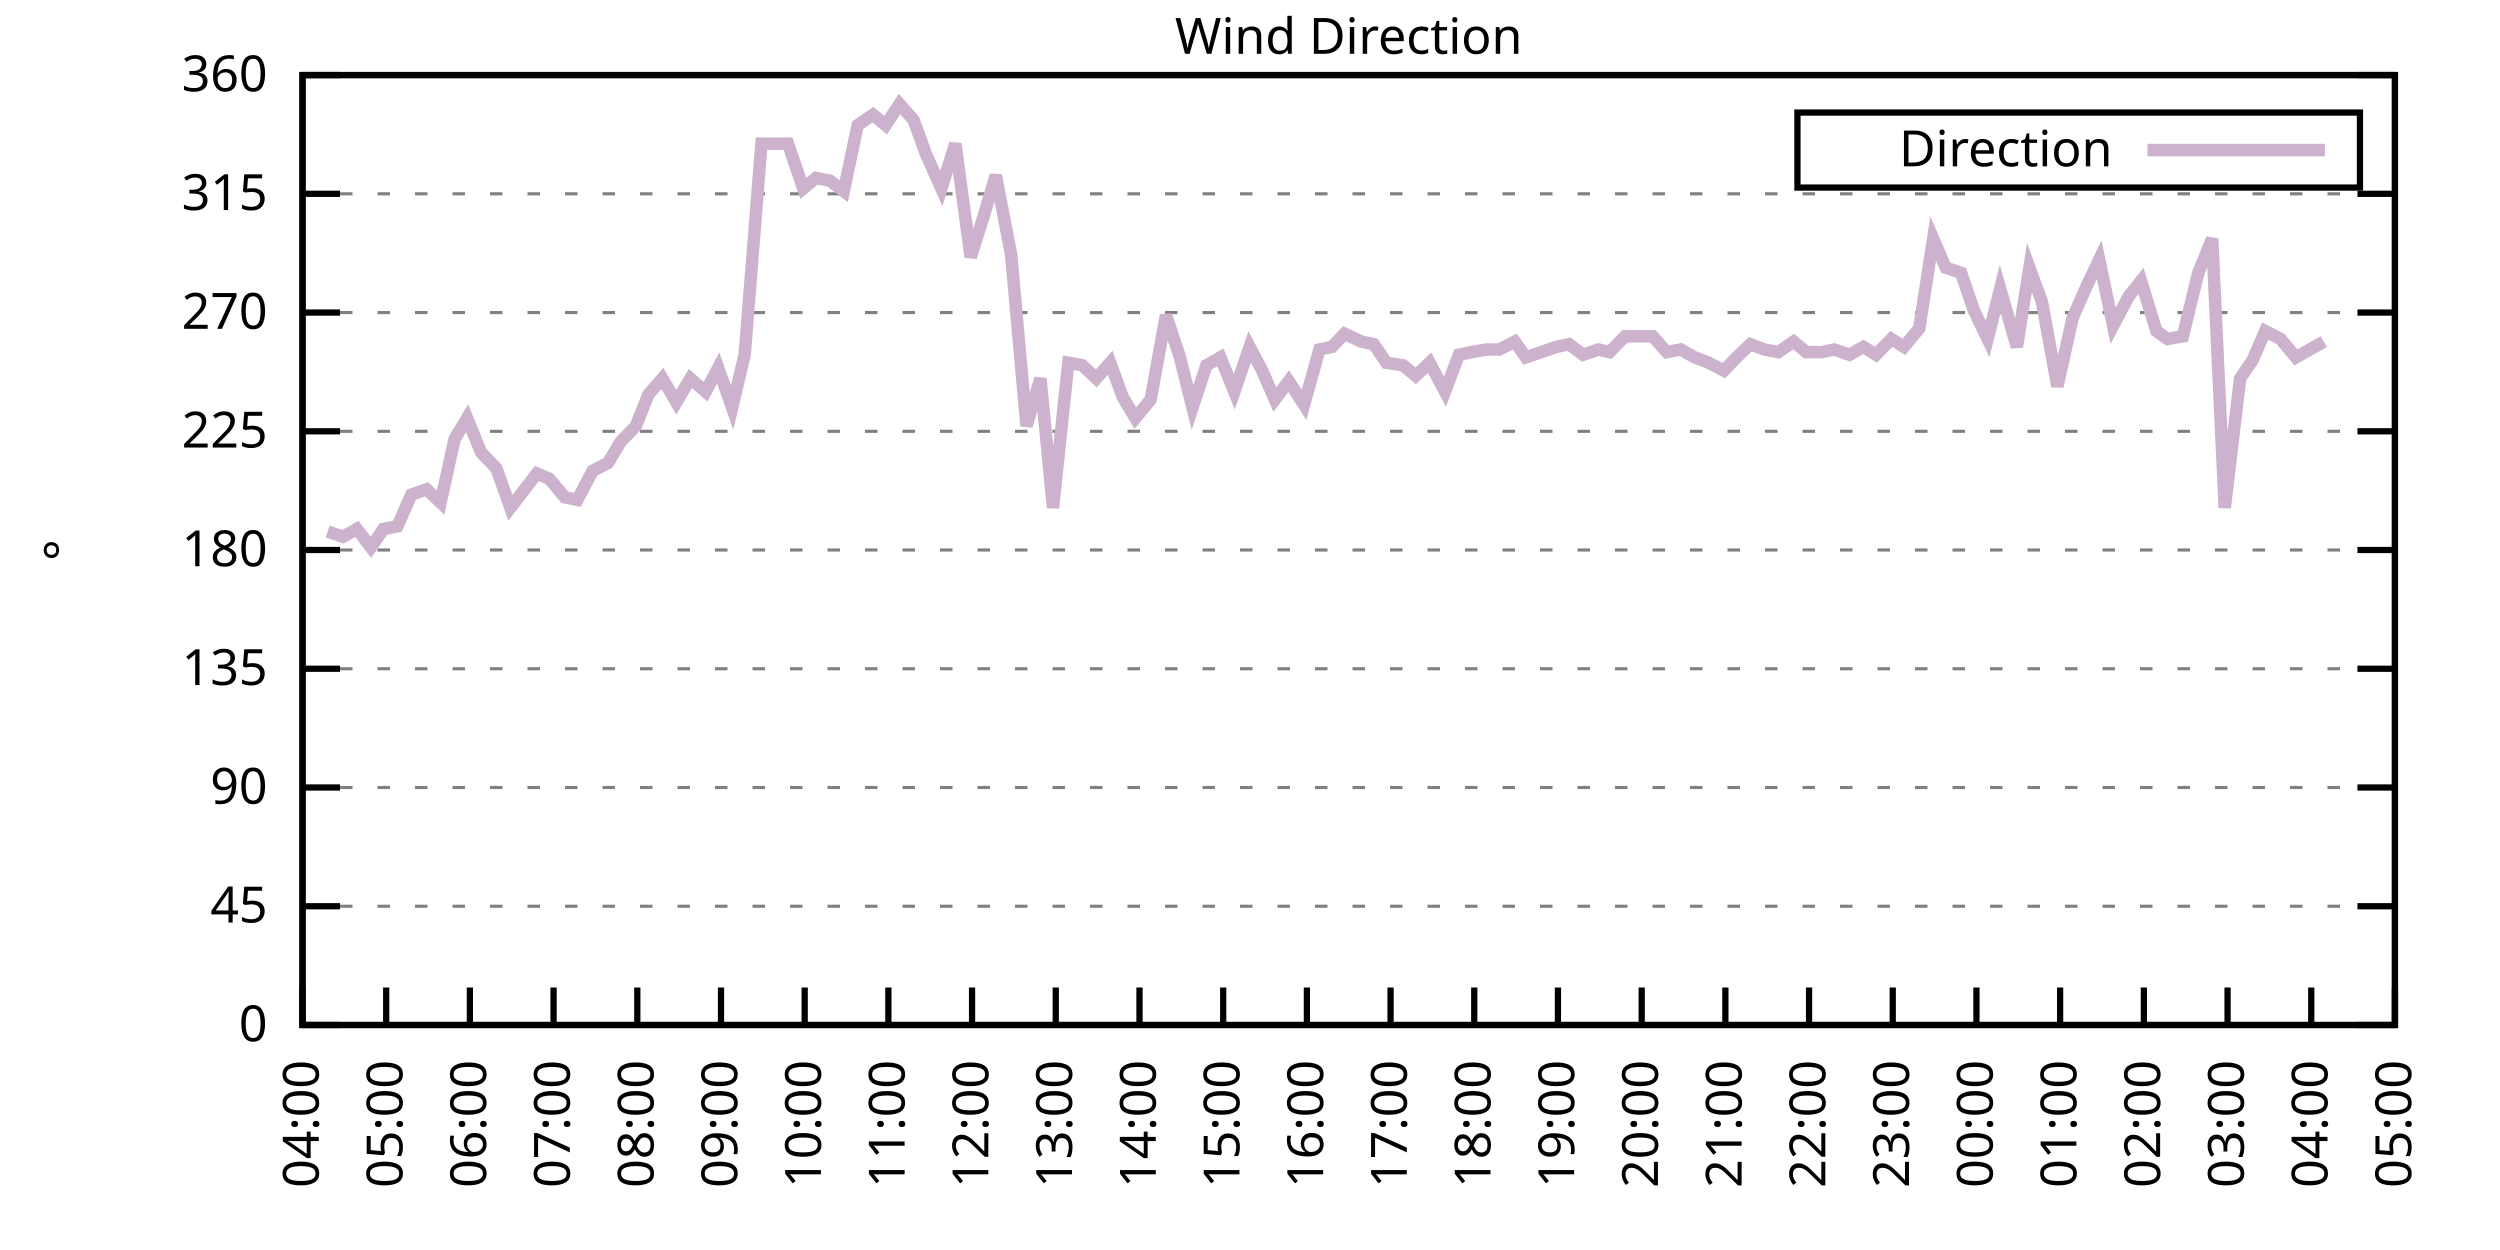
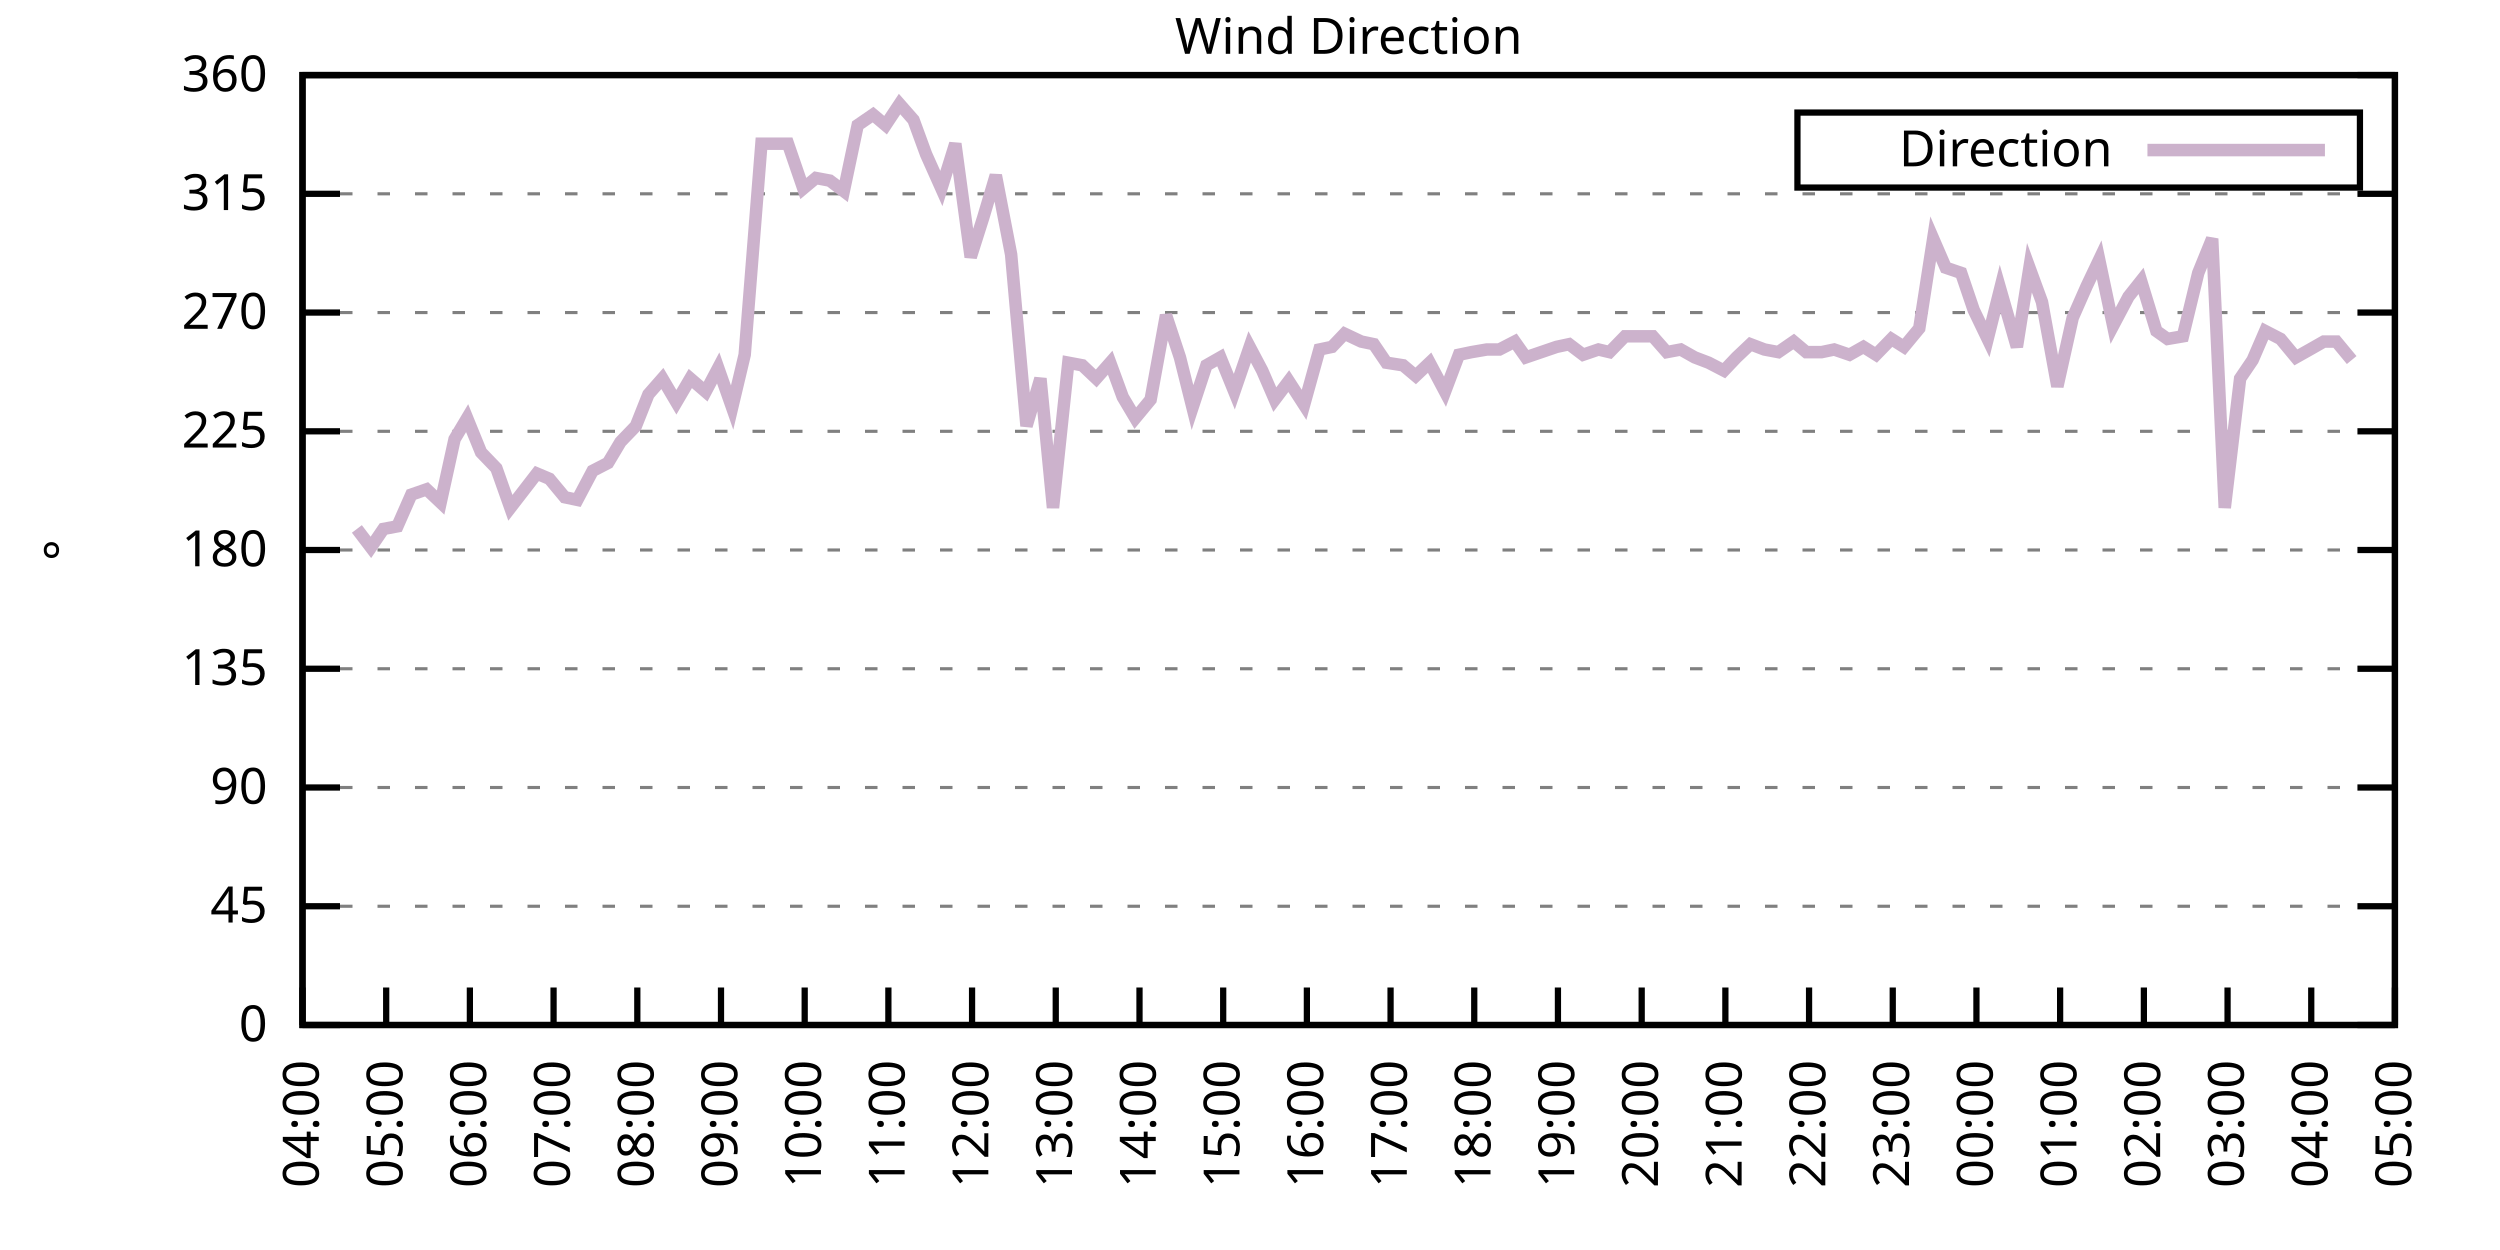
<svg xmlns="http://www.w3.org/2000/svg" xmlns:xlink="http://www.w3.org/1999/xlink" width="400" height="200" viewBox="0 0 400 200">
  <g id="gnuplot_canvas">
    <rect x="0" y="0" width="400" height="200" fill="none" />
    <defs>
      <circle id="gpDot" r="0.5" stroke-width="0.5" stroke="currentColor" />
      <path id="gpPt0" stroke-width="0.333" stroke="currentColor" d="M-1,0 h2 M0,-1 v2" />
      <path id="gpPt1" stroke-width="0.333" stroke="currentColor" d="M-1,-1 L1,1 M1,-1 L-1,1" />
      <path id="gpPt2" stroke-width="0.333" stroke="currentColor" d="M-1,0 L1,0 M0,-1 L0,1 M-1,-1 L1,1 M-1,1 L1,-1" />
      <rect id="gpPt3" stroke-width="0.333" stroke="currentColor" x="-1" y="-1" width="2" height="2" />
      <rect id="gpPt4" stroke-width="0.333" stroke="currentColor" fill="currentColor" x="-1" y="-1" width="2" height="2" />
      <circle id="gpPt5" stroke-width="0.333" stroke="currentColor" cx="0" cy="0" r="1" />
      <use xlink:href="#gpPt5" id="gpPt6" fill="currentColor" stroke="none" />
      <path id="gpPt7" stroke-width="0.333" stroke="currentColor" d="M0,-1.33 L-1.33,0.67 L1.33,0.67 z" />
      <use xlink:href="#gpPt7" id="gpPt8" fill="currentColor" stroke="none" />
      <use xlink:href="#gpPt7" id="gpPt9" stroke="currentColor" transform="rotate(180)" />
      <use xlink:href="#gpPt9" id="gpPt10" fill="currentColor" stroke="none" />
      <use xlink:href="#gpPt3" id="gpPt11" stroke="currentColor" transform="rotate(45)" />
      <use xlink:href="#gpPt11" id="gpPt12" fill="currentColor" stroke="none" />
      <path id="gpPt13" stroke-width="0.333" stroke="currentColor" d="M0,1.330 L1.265,0.411 L0.782,-1.067 L-0.782,-1.076 L-1.265,0.411 z" />
      <use xlink:href="#gpPt13" id="gpPt14" fill="currentColor" stroke="none" />
      <filter id="textbox" filterUnits="objectBoundingBox" x="0" y="0" height="1" width="1">
        <feFlood flood-color="white" flood-opacity="1" result="bgnd" />
        <feComposite in="SourceGraphic" in2="bgnd" operator="atop" />
      </filter>
      <filter id="greybox" filterUnits="objectBoundingBox" x="0" y="0" height="1" width="1">
        <feFlood flood-color="lightgrey" flood-opacity="1" result="grey" />
        <feComposite in="SourceGraphic" in2="grey" operator="atop" />
      </filter>
    </defs>
    <g fill="none" color="white" stroke="currentColor" stroke-width="1.00" stroke-linecap="butt" stroke-linejoin="miter">
</g>
    <g fill="none" color="black" stroke="currentColor" stroke-width="1.00" stroke-linecap="butt" stroke-linejoin="miter">
      <g stroke="none" shape-rendering="crispEdges">
        <polygon fill="rgb(255, 255, 255)" points="48.40,164.00 383.18,164.00 383.18,12.02 48.40,12.02 " />
      </g>
    </g>
    <g fill="none" color="black" stroke="currentColor" stroke-width="1.00" stroke-linecap="butt" stroke-linejoin="miter">
</g>
    <g fill="none" color="black" stroke="black" stroke-width="0.50" stroke-linecap="butt" stroke-linejoin="miter">
</g>
    <g fill="none" color="gray" stroke="currentColor" stroke-width="0.50" stroke-linecap="butt" stroke-linejoin="miter">
      <path stroke="gray" stroke-dasharray="2,4" class="gridline" d="M48.40,164.00 L383.19,164.00  " />
    </g>
    <g fill="none" color="gray" stroke="gray" stroke-width="1.00" stroke-linecap="butt" stroke-linejoin="miter">
</g>
    <g fill="none" color="black" stroke="currentColor" stroke-width="1.00" stroke-linecap="butt" stroke-linejoin="miter">
      <path stroke="black" d="M48.40,164.00 L54.40,164.00 M383.19,164.00 L377.19,164.00  " />
      <g transform="translate(42.80,166.60)" stroke="none" fill="black" font-family="Sans" font-size="8.00" text-anchor="end">
        <text>
          <tspan font-family="Sans"> 0</tspan>
        </text>
      </g>
    </g>
    <g fill="none" color="black" stroke="currentColor" stroke-width="1.00" stroke-linecap="butt" stroke-linejoin="miter">
</g>
    <g fill="none" color="black" stroke="black" stroke-width="0.50" stroke-linecap="butt" stroke-linejoin="miter">
</g>
    <g fill="none" color="gray" stroke="currentColor" stroke-width="0.50" stroke-linecap="butt" stroke-linejoin="miter">
      <path stroke="gray" stroke-dasharray="2,4" class="gridline" d="M48.40,145.00 L383.19,145.00  " />
    </g>
    <g fill="none" color="gray" stroke="gray" stroke-width="1.00" stroke-linecap="butt" stroke-linejoin="miter">
</g>
    <g fill="none" color="black" stroke="currentColor" stroke-width="1.00" stroke-linecap="butt" stroke-linejoin="miter">
      <path stroke="black" d="M48.40,145.00 L54.40,145.00 M383.19,145.00 L377.19,145.00  " />
      <g transform="translate(42.80,147.60)" stroke="none" fill="black" font-family="Sans" font-size="8.00" text-anchor="end">
        <text>
          <tspan font-family="Sans"> 45</tspan>
        </text>
      </g>
    </g>
    <g fill="none" color="black" stroke="currentColor" stroke-width="1.00" stroke-linecap="butt" stroke-linejoin="miter">
</g>
    <g fill="none" color="black" stroke="black" stroke-width="0.50" stroke-linecap="butt" stroke-linejoin="miter">
</g>
    <g fill="none" color="gray" stroke="currentColor" stroke-width="0.50" stroke-linecap="butt" stroke-linejoin="miter">
      <path stroke="gray" stroke-dasharray="2,4" class="gridline" d="M48.40,126.00 L383.19,126.00  " />
    </g>
    <g fill="none" color="gray" stroke="gray" stroke-width="1.00" stroke-linecap="butt" stroke-linejoin="miter">
</g>
    <g fill="none" color="black" stroke="currentColor" stroke-width="1.00" stroke-linecap="butt" stroke-linejoin="miter">
      <path stroke="black" d="M48.40,126.00 L54.40,126.00 M383.19,126.00 L377.19,126.00  " />
      <g transform="translate(42.80,128.60)" stroke="none" fill="black" font-family="Sans" font-size="8.00" text-anchor="end">
        <text>
          <tspan font-family="Sans"> 90</tspan>
        </text>
      </g>
    </g>
    <g fill="none" color="black" stroke="currentColor" stroke-width="1.00" stroke-linecap="butt" stroke-linejoin="miter">
</g>
    <g fill="none" color="black" stroke="black" stroke-width="0.50" stroke-linecap="butt" stroke-linejoin="miter">
</g>
    <g fill="none" color="gray" stroke="currentColor" stroke-width="0.50" stroke-linecap="butt" stroke-linejoin="miter">
      <path stroke="gray" stroke-dasharray="2,4" class="gridline" d="M48.40,107.00 L383.19,107.00  " />
    </g>
    <g fill="none" color="gray" stroke="gray" stroke-width="1.00" stroke-linecap="butt" stroke-linejoin="miter">
</g>
    <g fill="none" color="black" stroke="currentColor" stroke-width="1.00" stroke-linecap="butt" stroke-linejoin="miter">
      <path stroke="black" d="M48.40,107.00 L54.40,107.00 M383.19,107.00 L377.19,107.00  " />
      <g transform="translate(42.80,109.60)" stroke="none" fill="black" font-family="Sans" font-size="8.00" text-anchor="end">
        <text>
          <tspan font-family="Sans"> 135</tspan>
        </text>
      </g>
    </g>
    <g fill="none" color="black" stroke="currentColor" stroke-width="1.00" stroke-linecap="butt" stroke-linejoin="miter">
</g>
    <g fill="none" color="black" stroke="black" stroke-width="0.50" stroke-linecap="butt" stroke-linejoin="miter">
</g>
    <g fill="none" color="gray" stroke="currentColor" stroke-width="0.50" stroke-linecap="butt" stroke-linejoin="miter">
      <path stroke="gray" stroke-dasharray="2,4" class="gridline" d="M48.40,88.00 L383.19,88.00  " />
    </g>
    <g fill="none" color="gray" stroke="gray" stroke-width="1.00" stroke-linecap="butt" stroke-linejoin="miter">
</g>
    <g fill="none" color="black" stroke="currentColor" stroke-width="1.00" stroke-linecap="butt" stroke-linejoin="miter">
      <path stroke="black" d="M48.40,88.00 L54.40,88.00 M383.19,88.00 L377.19,88.00  " />
      <g transform="translate(42.80,90.60)" stroke="none" fill="black" font-family="Sans" font-size="8.00" text-anchor="end">
        <text>
          <tspan font-family="Sans"> 180</tspan>
        </text>
      </g>
    </g>
    <g fill="none" color="black" stroke="currentColor" stroke-width="1.00" stroke-linecap="butt" stroke-linejoin="miter">
</g>
    <g fill="none" color="black" stroke="black" stroke-width="0.50" stroke-linecap="butt" stroke-linejoin="miter">
</g>
    <g fill="none" color="gray" stroke="currentColor" stroke-width="0.50" stroke-linecap="butt" stroke-linejoin="miter">
      <path stroke="gray" stroke-dasharray="2,4" class="gridline" d="M48.40,69.01 L383.19,69.01  " />
    </g>
    <g fill="none" color="gray" stroke="gray" stroke-width="1.00" stroke-linecap="butt" stroke-linejoin="miter">
</g>
    <g fill="none" color="black" stroke="currentColor" stroke-width="1.00" stroke-linecap="butt" stroke-linejoin="miter">
      <path stroke="black" d="M48.40,69.01 L54.40,69.01 M383.19,69.01 L377.19,69.01  " />
      <g transform="translate(42.80,71.61)" stroke="none" fill="black" font-family="Sans" font-size="8.00" text-anchor="end">
        <text>
          <tspan font-family="Sans"> 225</tspan>
        </text>
      </g>
    </g>
    <g fill="none" color="black" stroke="currentColor" stroke-width="1.00" stroke-linecap="butt" stroke-linejoin="miter">
</g>
    <g fill="none" color="black" stroke="black" stroke-width="0.50" stroke-linecap="butt" stroke-linejoin="miter">
</g>
    <g fill="none" color="gray" stroke="currentColor" stroke-width="0.50" stroke-linecap="butt" stroke-linejoin="miter">
      <path stroke="gray" stroke-dasharray="2,4" class="gridline" d="M48.40,50.01 L383.19,50.01  " />
    </g>
    <g fill="none" color="gray" stroke="gray" stroke-width="1.00" stroke-linecap="butt" stroke-linejoin="miter">
</g>
    <g fill="none" color="black" stroke="currentColor" stroke-width="1.00" stroke-linecap="butt" stroke-linejoin="miter">
      <path stroke="black" d="M48.40,50.01 L54.40,50.01 M383.19,50.01 L377.19,50.01  " />
      <g transform="translate(42.80,52.61)" stroke="none" fill="black" font-family="Sans" font-size="8.00" text-anchor="end">
        <text>
          <tspan font-family="Sans"> 270</tspan>
        </text>
      </g>
    </g>
    <g fill="none" color="black" stroke="currentColor" stroke-width="1.00" stroke-linecap="butt" stroke-linejoin="miter">
</g>
    <g fill="none" color="black" stroke="black" stroke-width="0.50" stroke-linecap="butt" stroke-linejoin="miter">
</g>
    <g fill="none" color="gray" stroke="currentColor" stroke-width="0.50" stroke-linecap="butt" stroke-linejoin="miter">
      <path stroke="gray" stroke-dasharray="2,4" class="gridline" d="M48.40,31.01 L383.19,31.01  " />
    </g>
    <g fill="none" color="gray" stroke="gray" stroke-width="1.00" stroke-linecap="butt" stroke-linejoin="miter">
</g>
    <g fill="none" color="black" stroke="currentColor" stroke-width="1.00" stroke-linecap="butt" stroke-linejoin="miter">
      <path stroke="black" d="M48.40,31.01 L54.40,31.01 M383.19,31.01 L377.19,31.01  " />
      <g transform="translate(42.80,33.61)" stroke="none" fill="black" font-family="Sans" font-size="8.00" text-anchor="end">
        <text>
          <tspan font-family="Sans"> 315</tspan>
        </text>
      </g>
    </g>
    <g fill="none" color="black" stroke="currentColor" stroke-width="1.00" stroke-linecap="butt" stroke-linejoin="miter">
</g>
    <g fill="none" color="black" stroke="black" stroke-width="0.50" stroke-linecap="butt" stroke-linejoin="miter">
</g>
    <g fill="none" color="gray" stroke="currentColor" stroke-width="0.50" stroke-linecap="butt" stroke-linejoin="miter">
      <path stroke="gray" stroke-dasharray="2,4" class="gridline" d="M48.40,12.01 L383.19,12.01  " />
    </g>
    <g fill="none" color="gray" stroke="gray" stroke-width="1.00" stroke-linecap="butt" stroke-linejoin="miter">
</g>
    <g fill="none" color="black" stroke="currentColor" stroke-width="1.00" stroke-linecap="butt" stroke-linejoin="miter">
      <path stroke="black" d="M48.40,12.01 L54.40,12.01 M383.19,12.01 L377.19,12.01  " />
      <g transform="translate(42.80,14.61)" stroke="none" fill="black" font-family="Sans" font-size="8.00" text-anchor="end">
        <text>
          <tspan font-family="Sans"> 360</tspan>
        </text>
      </g>
    </g>
    <g fill="none" color="black" stroke="currentColor" stroke-width="1.00" stroke-linecap="butt" stroke-linejoin="miter">
      <path stroke="black" d="M48.40,164.00 L48.40,158.00  " />
      <g transform="translate(51.00,169.60) rotate(270.00)" stroke="none" fill="black" font-family="Sans" font-size="8.00" text-anchor="end">
        <text>
          <tspan font-family="Sans">04:00</tspan>
        </text>
      </g>
    </g>
    <g fill="none" color="black" stroke="currentColor" stroke-width="1.00" stroke-linecap="butt" stroke-linejoin="miter">
      <path stroke="black" d="M61.79,164.00 L61.79,158.00  " />
      <g transform="translate(64.39,169.60) rotate(270.00)" stroke="none" fill="black" font-family="Sans" font-size="8.00" text-anchor="end">
        <text>
          <tspan font-family="Sans">05:00</tspan>
        </text>
      </g>
    </g>
    <g fill="none" color="black" stroke="currentColor" stroke-width="1.00" stroke-linecap="butt" stroke-linejoin="miter">
      <path stroke="black" d="M75.18,164.00 L75.18,158.00  " />
      <g transform="translate(77.78,169.60) rotate(270.00)" stroke="none" fill="black" font-family="Sans" font-size="8.00" text-anchor="end">
        <text>
          <tspan font-family="Sans">06:00</tspan>
        </text>
      </g>
    </g>
    <g fill="none" color="black" stroke="currentColor" stroke-width="1.00" stroke-linecap="butt" stroke-linejoin="miter">
      <path stroke="black" d="M88.57,164.00 L88.57,158.00  " />
      <g transform="translate(91.17,169.60) rotate(270.00)" stroke="none" fill="black" font-family="Sans" font-size="8.00" text-anchor="end">
        <text>
          <tspan font-family="Sans">07:00</tspan>
        </text>
      </g>
    </g>
    <g fill="none" color="black" stroke="currentColor" stroke-width="1.00" stroke-linecap="butt" stroke-linejoin="miter">
      <path stroke="black" d="M101.97,164.00 L101.97,158.00  " />
      <g transform="translate(104.57,169.60) rotate(270.00)" stroke="none" fill="black" font-family="Sans" font-size="8.00" text-anchor="end">
        <text>
          <tspan font-family="Sans">08:00</tspan>
        </text>
      </g>
    </g>
    <g fill="none" color="black" stroke="currentColor" stroke-width="1.00" stroke-linecap="butt" stroke-linejoin="miter">
      <path stroke="black" d="M115.36,164.00 L115.36,158.00  " />
      <g transform="translate(117.96,169.60) rotate(270.00)" stroke="none" fill="black" font-family="Sans" font-size="8.00" text-anchor="end">
        <text>
          <tspan font-family="Sans">09:00</tspan>
        </text>
      </g>
    </g>
    <g fill="none" color="black" stroke="currentColor" stroke-width="1.00" stroke-linecap="butt" stroke-linejoin="miter">
      <path stroke="black" d="M128.75,164.00 L128.75,158.00  " />
      <g transform="translate(131.35,169.60) rotate(270.00)" stroke="none" fill="black" font-family="Sans" font-size="8.00" text-anchor="end">
        <text>
          <tspan font-family="Sans">10:00</tspan>
        </text>
      </g>
    </g>
    <g fill="none" color="black" stroke="currentColor" stroke-width="1.00" stroke-linecap="butt" stroke-linejoin="miter">
      <path stroke="black" d="M142.14,164.00 L142.14,158.00  " />
      <g transform="translate(144.74,169.60) rotate(270.00)" stroke="none" fill="black" font-family="Sans" font-size="8.00" text-anchor="end">
        <text>
          <tspan font-family="Sans">11:00</tspan>
        </text>
      </g>
    </g>
    <g fill="none" color="black" stroke="currentColor" stroke-width="1.00" stroke-linecap="butt" stroke-linejoin="miter">
      <path stroke="black" d="M155.53,164.00 L155.53,158.00  " />
      <g transform="translate(158.13,169.60) rotate(270.00)" stroke="none" fill="black" font-family="Sans" font-size="8.00" text-anchor="end">
        <text>
          <tspan font-family="Sans">12:00</tspan>
        </text>
      </g>
    </g>
    <g fill="none" color="black" stroke="currentColor" stroke-width="1.00" stroke-linecap="butt" stroke-linejoin="miter">
      <path stroke="black" d="M168.92,164.00 L168.92,158.00  " />
      <g transform="translate(171.52,169.60) rotate(270.00)" stroke="none" fill="black" font-family="Sans" font-size="8.00" text-anchor="end">
        <text>
          <tspan font-family="Sans">13:00</tspan>
        </text>
      </g>
    </g>
    <g fill="none" color="black" stroke="currentColor" stroke-width="1.00" stroke-linecap="butt" stroke-linejoin="miter">
      <path stroke="black" d="M182.32,164.00 L182.32,158.00  " />
      <g transform="translate(184.92,169.60) rotate(270.00)" stroke="none" fill="black" font-family="Sans" font-size="8.00" text-anchor="end">
        <text>
          <tspan font-family="Sans">14:00</tspan>
        </text>
      </g>
    </g>
    <g fill="none" color="black" stroke="currentColor" stroke-width="1.00" stroke-linecap="butt" stroke-linejoin="miter">
      <path stroke="black" d="M195.71,164.00 L195.71,158.00  " />
      <g transform="translate(198.31,169.60) rotate(270.00)" stroke="none" fill="black" font-family="Sans" font-size="8.00" text-anchor="end">
        <text>
          <tspan font-family="Sans">15:00</tspan>
        </text>
      </g>
    </g>
    <g fill="none" color="black" stroke="currentColor" stroke-width="1.00" stroke-linecap="butt" stroke-linejoin="miter">
      <path stroke="black" d="M209.10,164.00 L209.10,158.00  " />
      <g transform="translate(211.70,169.60) rotate(270.00)" stroke="none" fill="black" font-family="Sans" font-size="8.00" text-anchor="end">
        <text>
          <tspan font-family="Sans">16:00</tspan>
        </text>
      </g>
    </g>
    <g fill="none" color="black" stroke="currentColor" stroke-width="1.00" stroke-linecap="butt" stroke-linejoin="miter">
      <path stroke="black" d="M222.49,164.00 L222.49,158.00  " />
      <g transform="translate(225.09,169.60) rotate(270.00)" stroke="none" fill="black" font-family="Sans" font-size="8.00" text-anchor="end">
        <text>
          <tspan font-family="Sans">17:00</tspan>
        </text>
      </g>
    </g>
    <g fill="none" color="black" stroke="currentColor" stroke-width="1.00" stroke-linecap="butt" stroke-linejoin="miter">
      <path stroke="black" d="M235.88,164.00 L235.88,158.00  " />
      <g transform="translate(238.48,169.60) rotate(270.00)" stroke="none" fill="black" font-family="Sans" font-size="8.00" text-anchor="end">
        <text>
          <tspan font-family="Sans">18:00</tspan>
        </text>
      </g>
    </g>
    <g fill="none" color="black" stroke="currentColor" stroke-width="1.00" stroke-linecap="butt" stroke-linejoin="miter">
      <path stroke="black" d="M249.27,164.00 L249.27,158.00  " />
      <g transform="translate(251.87,169.60) rotate(270.00)" stroke="none" fill="black" font-family="Sans" font-size="8.00" text-anchor="end">
        <text>
          <tspan font-family="Sans">19:00</tspan>
        </text>
      </g>
    </g>
    <g fill="none" color="black" stroke="currentColor" stroke-width="1.00" stroke-linecap="butt" stroke-linejoin="miter">
      <path stroke="black" d="M262.67,164.00 L262.67,158.00  " />
      <g transform="translate(265.27,169.60) rotate(270.00)" stroke="none" fill="black" font-family="Sans" font-size="8.00" text-anchor="end">
        <text>
          <tspan font-family="Sans">20:00</tspan>
        </text>
      </g>
    </g>
    <g fill="none" color="black" stroke="currentColor" stroke-width="1.00" stroke-linecap="butt" stroke-linejoin="miter">
      <path stroke="black" d="M276.06,164.00 L276.06,158.00  " />
      <g transform="translate(278.66,169.60) rotate(270.00)" stroke="none" fill="black" font-family="Sans" font-size="8.00" text-anchor="end">
        <text>
          <tspan font-family="Sans">21:00</tspan>
        </text>
      </g>
    </g>
    <g fill="none" color="black" stroke="currentColor" stroke-width="1.00" stroke-linecap="butt" stroke-linejoin="miter">
      <path stroke="black" d="M289.45,164.00 L289.45,158.00  " />
      <g transform="translate(292.05,169.60) rotate(270.00)" stroke="none" fill="black" font-family="Sans" font-size="8.00" text-anchor="end">
        <text>
          <tspan font-family="Sans">22:00</tspan>
        </text>
      </g>
    </g>
    <g fill="none" color="black" stroke="currentColor" stroke-width="1.00" stroke-linecap="butt" stroke-linejoin="miter">
      <path stroke="black" d="M302.84,164.00 L302.84,158.00  " />
      <g transform="translate(305.44,169.60) rotate(270.00)" stroke="none" fill="black" font-family="Sans" font-size="8.00" text-anchor="end">
        <text>
          <tspan font-family="Sans">23:00</tspan>
        </text>
      </g>
    </g>
    <g fill="none" color="black" stroke="currentColor" stroke-width="1.00" stroke-linecap="butt" stroke-linejoin="miter">
      <path stroke="black" d="M316.23,164.00 L316.23,158.00  " />
      <g transform="translate(318.83,169.60) rotate(270.00)" stroke="none" fill="black" font-family="Sans" font-size="8.00" text-anchor="end">
        <text>
          <tspan font-family="Sans">00:00</tspan>
        </text>
      </g>
    </g>
    <g fill="none" color="black" stroke="currentColor" stroke-width="1.00" stroke-linecap="butt" stroke-linejoin="miter">
      <path stroke="black" d="M329.62,164.00 L329.62,158.00  " />
      <g transform="translate(332.22,169.60) rotate(270.00)" stroke="none" fill="black" font-family="Sans" font-size="8.00" text-anchor="end">
        <text>
          <tspan font-family="Sans">01:00</tspan>
        </text>
      </g>
    </g>
    <g fill="none" color="black" stroke="currentColor" stroke-width="1.00" stroke-linecap="butt" stroke-linejoin="miter">
      <path stroke="black" d="M343.02,164.00 L343.02,158.00  " />
      <g transform="translate(345.62,169.60) rotate(270.00)" stroke="none" fill="black" font-family="Sans" font-size="8.00" text-anchor="end">
        <text>
          <tspan font-family="Sans">02:00</tspan>
        </text>
      </g>
    </g>
    <g fill="none" color="black" stroke="currentColor" stroke-width="1.00" stroke-linecap="butt" stroke-linejoin="miter">
      <path stroke="black" d="M356.41,164.00 L356.41,158.00  " />
      <g transform="translate(359.01,169.60) rotate(270.00)" stroke="none" fill="black" font-family="Sans" font-size="8.00" text-anchor="end">
        <text>
          <tspan font-family="Sans">03:00</tspan>
        </text>
      </g>
    </g>
    <g fill="none" color="black" stroke="currentColor" stroke-width="1.00" stroke-linecap="butt" stroke-linejoin="miter">
      <path stroke="black" d="M369.80,164.00 L369.80,158.00  " />
      <g transform="translate(372.40,169.60) rotate(270.00)" stroke="none" fill="black" font-family="Sans" font-size="8.00" text-anchor="end">
        <text>
          <tspan font-family="Sans">04:00</tspan>
        </text>
      </g>
    </g>
    <g fill="none" color="black" stroke="currentColor" stroke-width="1.00" stroke-linecap="butt" stroke-linejoin="miter">
      <path stroke="black" d="M383.19,164.00 L383.19,158.00  " />
      <g transform="translate(385.79,169.60) rotate(270.00)" stroke="none" fill="black" font-family="Sans" font-size="8.00" text-anchor="end">
        <text>
          <tspan font-family="Sans">05:00</tspan>
        </text>
      </g>
    </g>
    <g fill="none" color="black" stroke="currentColor" stroke-width="1.00" stroke-linecap="butt" stroke-linejoin="miter">
</g>
    <g fill="none" color="black" stroke="currentColor" stroke-width="1.00" stroke-linecap="butt" stroke-linejoin="miter">
      <path stroke="black" d="M48.40,12.01 L48.40,164.00 L383.19,164.00 L383.19,12.01 L48.40,12.01 Z  " />
    </g>
    <g fill="none" color="black" stroke="currentColor" stroke-width="1.00" stroke-linecap="butt" stroke-linejoin="miter">
</g>
    <g fill="none" color="black" stroke="currentColor" stroke-width="1.00" stroke-linecap="butt" stroke-linejoin="miter">
      <path stroke="black" d="M287.59,30.01 L287.59,18.01 L377.59,18.01 L377.59,30.01 L287.59,30.01 Z  " />
    </g>
    <g id="Wind_direction_plot_1">
      <g fill="none" color="white" stroke="black" stroke-width="2.00" stroke-linecap="butt" stroke-linejoin="miter">
</g>
      <g fill="none" color="black" stroke="currentColor" stroke-width="2.00" stroke-linecap="butt" stroke-linejoin="miter">
        <g transform="translate(337.99,26.61)" stroke="none" fill="black" font-family="Sans" font-size="8.00" text-anchor="end">
          <text>
            <tspan font-family="Sans">Direction</tspan>
          </text>
        </g>
      </g>
      <g fill="none" color="black" stroke="currentColor" stroke-width="2.00" stroke-linecap="butt" stroke-linejoin="miter">
-         <path stroke="rgb(204, 178, 204)" d="M343.59,24.01 L371.99,24.01 M52.42,85.05 L54.87,85.89 L57.10,84.63 L59.34,87.58 L61.35,84.63 L63.58,84.21   L65.81,79.14 L68.26,78.29 L70.50,80.41 L72.73,70.27 L74.74,66.90 L76.97,72.38 L79.42,74.92 L81.66,81.25   L85.90,75.76 L87.91,76.61 L90.36,79.56 L92.37,79.98 L94.82,75.34 L97.28,74.07 L99.29,70.70 L101.74,68.16   L103.75,63.10 L105.98,60.56 L108.22,64.36 L110.45,60.56 L112.90,62.67 L114.91,58.87 L117.14,65.21 L119.15,56.76   L121.83,22.99 L123.84,22.99 L126.07,22.99 L128.53,30.16 L130.54,28.48 L132.77,28.90 L135.00,30.59 L137.23,20.03   L139.69,18.34 L141.69,20.03 L143.93,16.65 L146.16,19.19 L148.17,24.68 L150.62,30.16 L152.85,22.99 L155.31,41.14   L157.32,34.81 L159.33,28.05 L161.78,40.72 L164.24,68.16 L166.47,60.56 L168.48,81.25 L170.93,58.03 L173.17,58.45   L175.40,60.56 L177.63,58.03 L179.64,63.52 L181.65,66.90 L184.10,63.94 L186.56,50.43 L188.79,57.18 L190.80,65.21   L193.03,58.45 L195.26,57.18 L197.49,62.67 L199.95,55.50 L201.96,59.30 L203.97,63.94 L206.20,60.98 L208.65,64.78   L211.11,55.92 L213.12,55.50 L215.13,53.39 L217.80,54.65 L219.81,55.07 L221.82,58.03 L224.50,58.45 L226.51,60.14   L228.74,58.03 L231.20,62.67 L233.43,56.76 L235.44,56.34 L237.89,55.92 L239.90,55.92 L242.36,54.65 L244.14,57.18   L249.05,55.50 L251.06,55.07 L253.29,56.76 L255.75,55.92 L257.53,56.34 L259.99,53.81 L262.22,53.81 L264.45,53.81   L266.68,56.34 L268.92,55.92 L271.15,57.18 L273.38,58.03 L275.83,59.30 L277.84,57.18 L280.07,55.07 L282.31,55.92   L284.54,56.34 L286.99,54.65 L289.00,56.34 L291.46,56.34 L293.47,55.92 L295.92,56.76 L298.15,55.50 L300.16,56.76   L302.62,54.23 L304.63,55.50 L307.08,52.54 L309.31,38.19 L311.32,42.83 L313.78,43.67 L315.79,49.59 L318.02,54.23   L320.03,46.21 L322.70,55.50 L324.71,42.83 L326.72,48.32 L329.18,61.83 L331.63,50.85 L333.86,45.79 L335.87,41.56   L338.10,52.12 L340.56,47.47 L342.57,44.94 L345.02,52.96 L346.81,54.23 L349.26,53.81 L351.72,43.67 L353.95,38.19   L355.96,81.25 L358.42,60.56 L360.42,57.61 L362.43,52.96 L364.89,54.23 L367.34,57.18 L369.58,55.92 L371.81,54.65    " />
+         <path stroke="rgb(204, 178, 204)" d="M343.59,24.01 L371.99,24.01 M57.10,84.63 L59.34,87.58 L61.35,84.63 L63.58,84.21 L65.81,79.14 L68.26,78.29   L70.50,80.41 L72.73,70.27 L74.74,66.90 L76.97,72.38 L79.42,74.92 L81.66,81.25 L85.90,75.76 L87.91,76.61   L90.36,79.56 L92.37,79.98 L94.82,75.34 L97.28,74.07 L99.29,70.70 L101.74,68.16 L103.75,63.10 L105.98,60.56   L108.22,64.36 L110.45,60.56 L112.90,62.67 L114.91,58.87 L117.14,65.21 L119.15,56.76 L121.83,22.99 L123.84,22.99   L126.07,22.99 L128.53,30.16 L130.54,28.48 L132.77,28.90 L135.00,30.59 L137.23,20.03 L139.69,18.34 L141.69,20.03   L143.93,16.65 L146.16,19.19 L148.17,24.68 L150.62,30.16 L152.85,22.99 L155.31,41.14 L157.32,34.81 L159.33,28.05   L161.78,40.72 L164.24,68.16 L166.47,60.56 L168.48,81.25 L170.93,58.03 L173.17,58.45 L175.40,60.56 L177.63,58.03   L179.64,63.52 L181.65,66.90 L184.10,63.94 L186.56,50.43 L188.79,57.18 L190.80,65.21 L193.03,58.45 L195.26,57.18   L197.49,62.67 L199.95,55.50 L201.96,59.30 L203.97,63.94 L206.20,60.98 L208.65,64.78 L211.11,55.92 L213.12,55.50   L215.13,53.39 L217.80,54.65 L219.81,55.07 L221.82,58.03 L224.50,58.45 L226.51,60.14 L228.74,58.03 L231.20,62.67   L233.43,56.76 L235.44,56.34 L237.89,55.92 L239.90,55.92 L242.36,54.65 L244.14,57.18 L249.05,55.50 L251.06,55.07   L253.29,56.76 L255.75,55.92 L257.53,56.34 L259.99,53.81 L262.22,53.81 L264.45,53.81 L266.68,56.34 L268.92,55.92   L271.15,57.18 L273.38,58.03 L275.83,59.30 L277.84,57.18 L280.07,55.07 L282.31,55.92 L284.54,56.34 L286.99,54.65   L289.00,56.34 L291.46,56.34 L293.47,55.92 L295.92,56.76 L298.15,55.50 L300.16,56.76 L302.62,54.23 L304.63,55.50   L307.08,52.54 L309.31,38.19 L311.32,42.83 L313.78,43.67 L315.79,49.59 L318.02,54.23 L320.03,46.21 L322.70,55.50   L324.71,42.83 L326.72,48.32 L329.18,61.83 L331.63,50.85 L333.86,45.79 L335.87,41.56 L338.10,52.12 L340.56,47.47   L342.57,44.94 L345.02,52.96 L346.81,54.23 L349.26,53.81 L351.72,43.67 L353.95,38.19 L355.96,81.25 L358.42,60.56   L360.42,57.61 L362.43,52.96 L364.89,54.23 L367.34,57.18 L369.58,55.92 L371.81,54.65 L373.82,54.65 L376.27,57.61    " />
      </g>
    </g>
    <g fill="none" color="black" stroke="currentColor" stroke-width="2.00" stroke-linecap="butt" stroke-linejoin="miter">
</g>
    <g fill="none" color="black" stroke="black" stroke-width="1.00" stroke-linecap="butt" stroke-linejoin="miter">
</g>
    <g fill="none" color="black" stroke="currentColor" stroke-width="1.00" stroke-linecap="butt" stroke-linejoin="miter">
      <path stroke="black" d="M48.40,12.01 L48.40,164.00 L383.19,164.00 L383.19,12.01 L48.40,12.01 Z  " />
      <g transform="translate(12.80,88.01) rotate(270.00)" stroke="none" fill="black" font-family="Sans" font-size="8.00" text-anchor="middle">
        <text>
          <tspan font-family="Sans">°</tspan>
        </text>
      </g>
    </g>
    <g fill="none" color="black" stroke="currentColor" stroke-width="1.00" stroke-linecap="butt" stroke-linejoin="miter">
</g>
    <g fill="none" color="black" stroke="currentColor" stroke-width="1.00" stroke-linecap="butt" stroke-linejoin="miter">
      <g transform="translate(215.79,8.61)" stroke="none" fill="black" font-family="Sans" font-size="8.00" text-anchor="middle">
        <text>
          <tspan font-family="Sans">Wind Direction</tspan>
        </text>
      </g>
    </g>
    <g fill="none" color="black" stroke="currentColor" stroke-width="1.00" stroke-linecap="butt" stroke-linejoin="miter">
</g>
  </g>
</svg>
